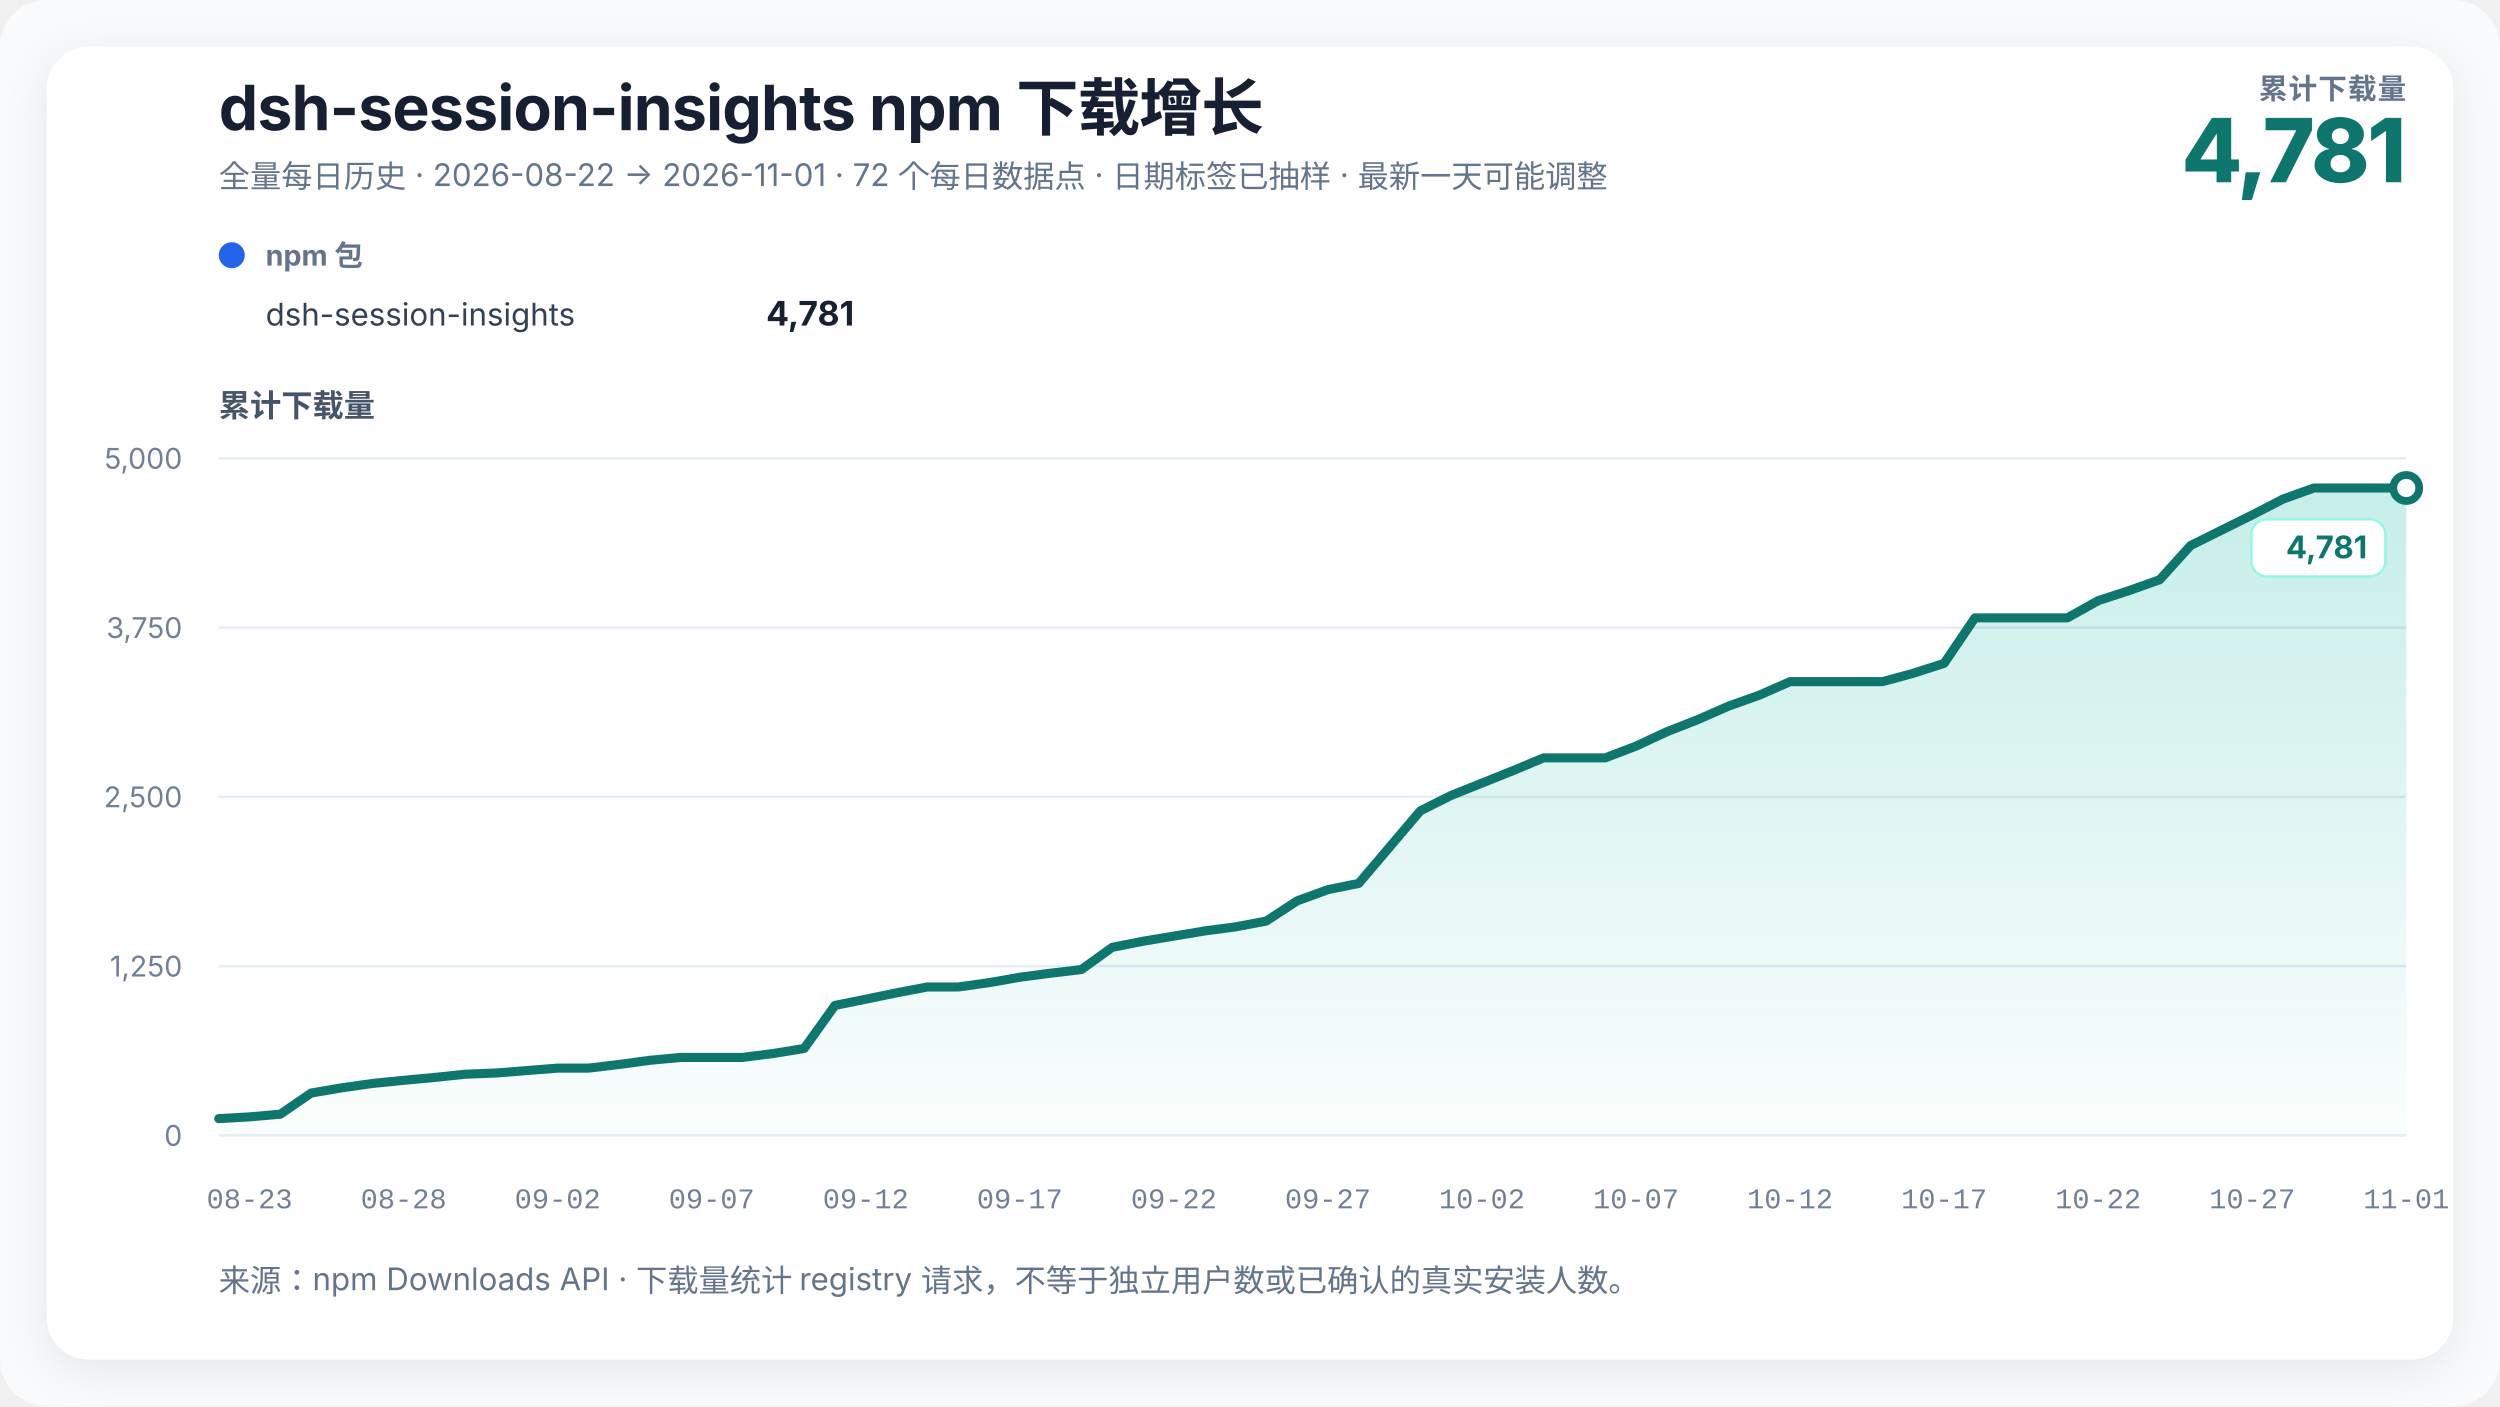
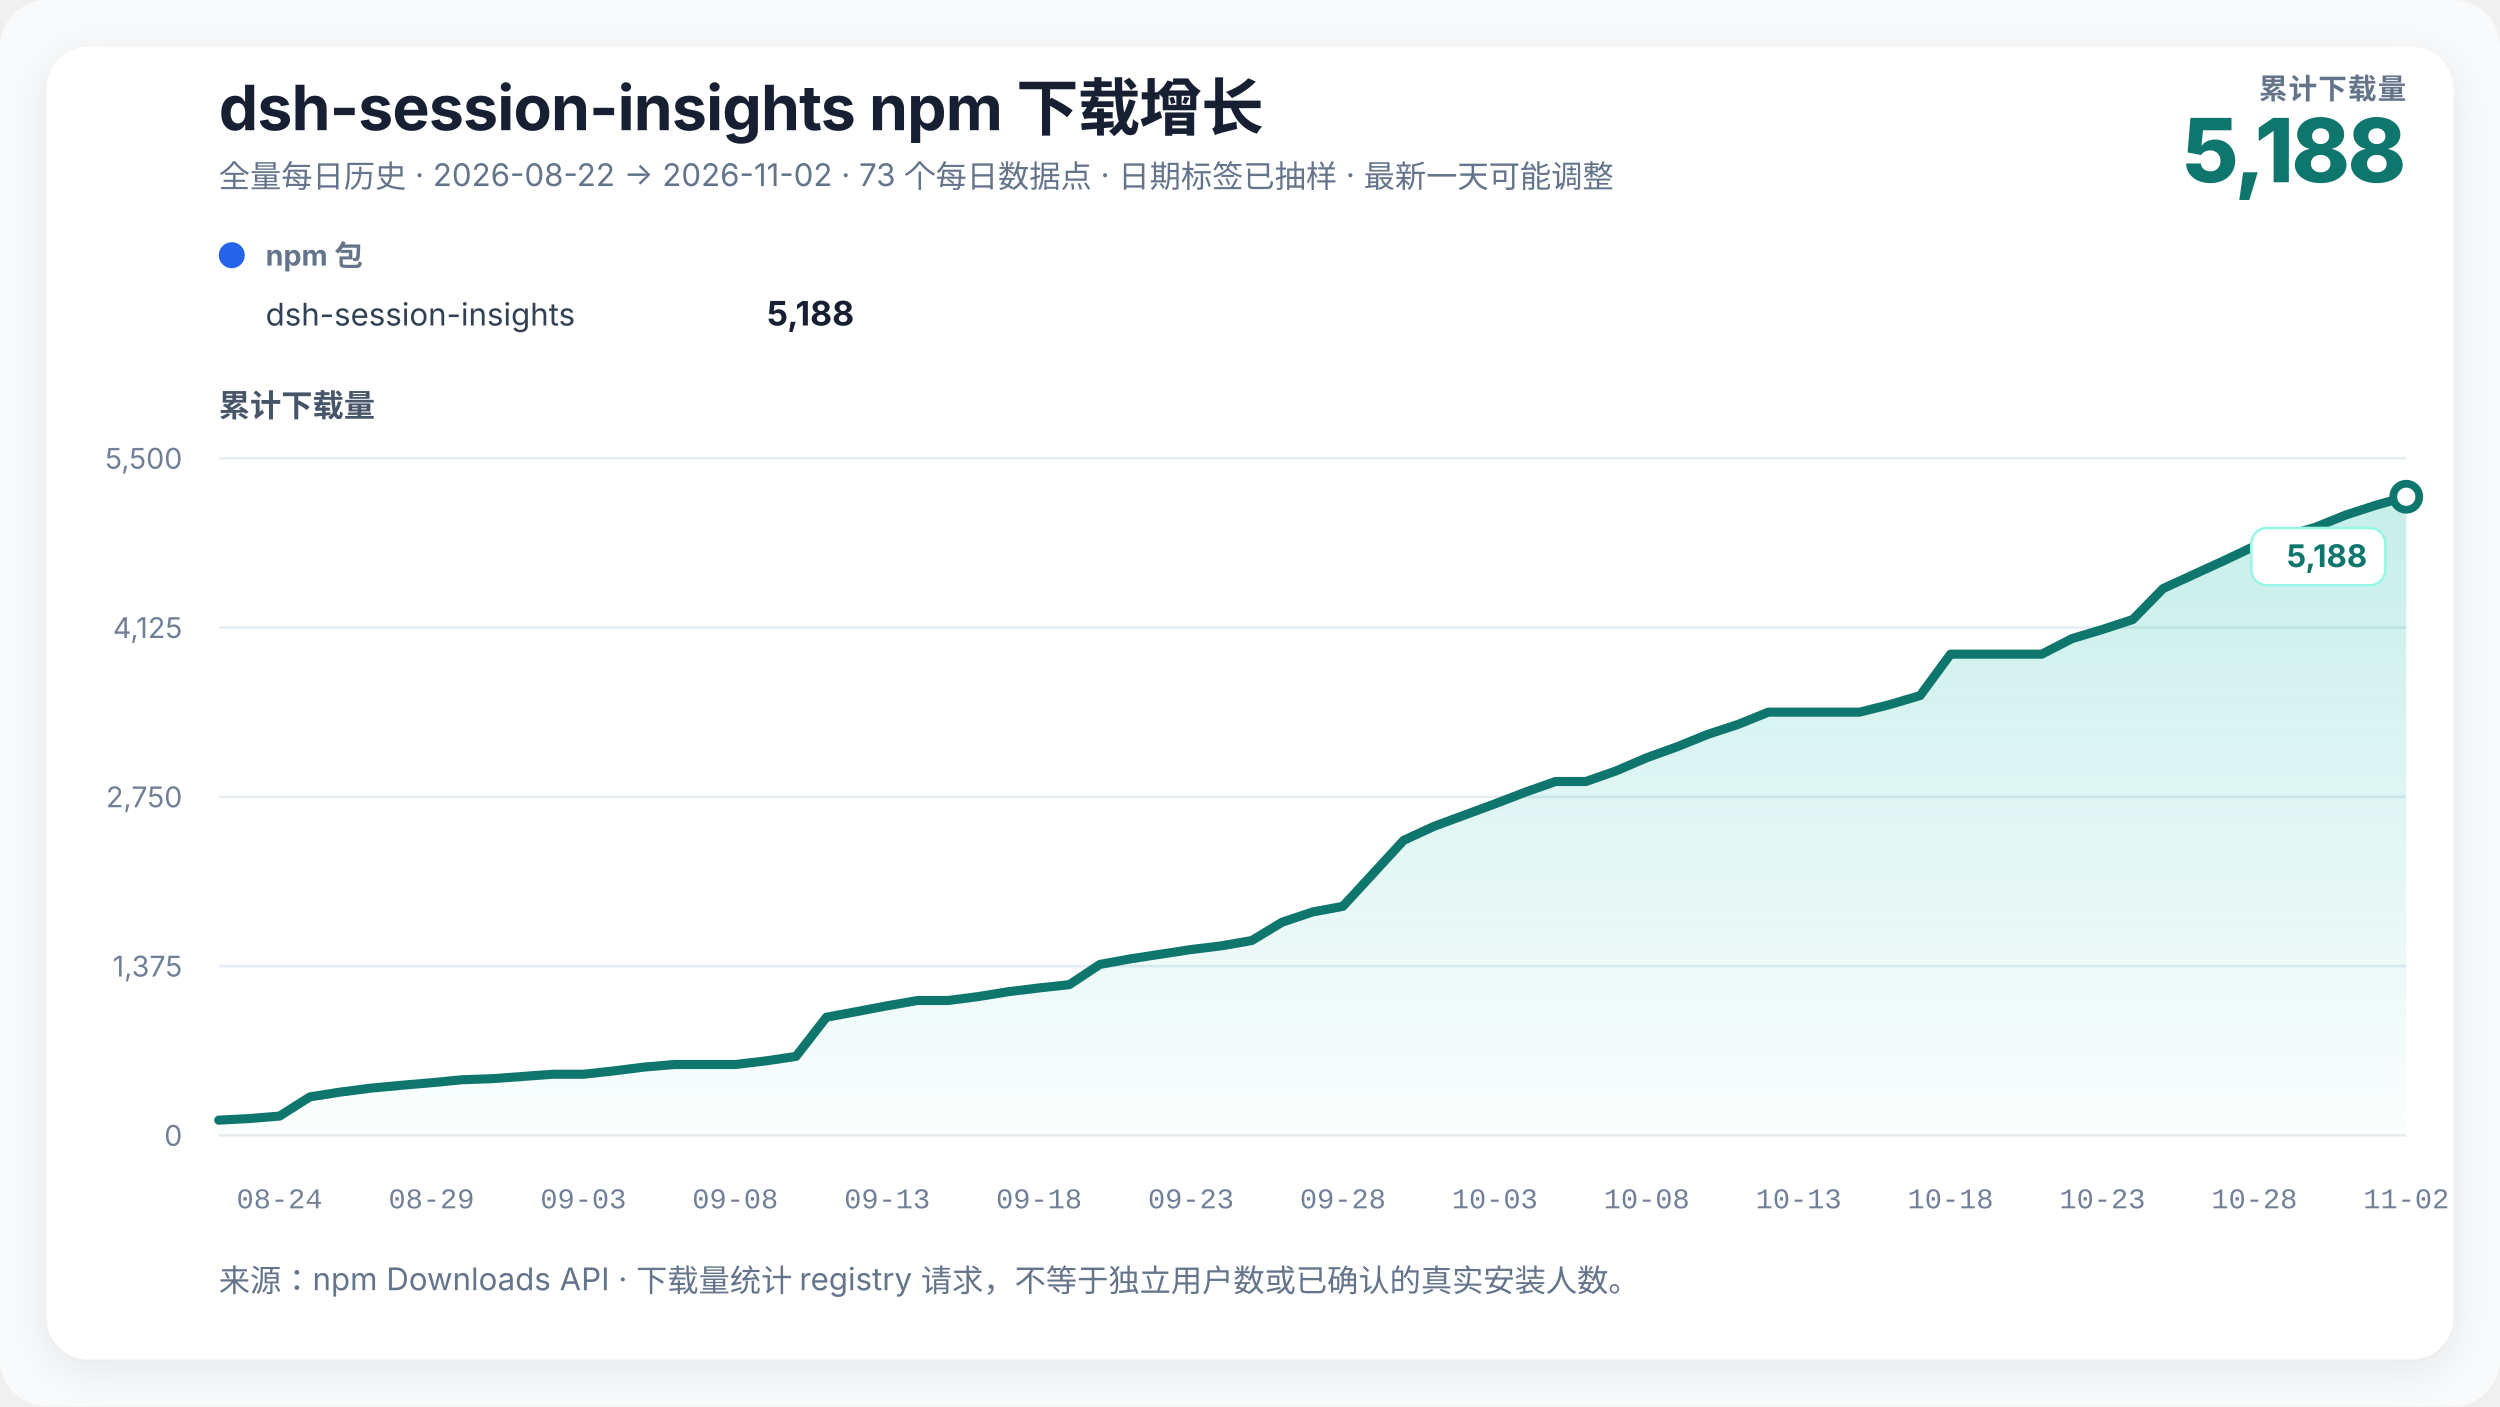
<svg xmlns="http://www.w3.org/2000/svg" width="960" height="540" viewBox="0 0 960 540" role="img" aria-labelledby="chart-title chart-desc" data-renderer-version="3">
  <defs>
    <linearGradient id="growth-fill" x1="0" y1="0" x2="0" y2="1">
      <stop offset="0%" stop-color="#14b8a6" stop-opacity="0.24" />
      <stop offset="100%" stop-color="#14b8a6" stop-opacity="0.02" />
    </linearGradient>
    <filter id="soft-shadow" x="-10%" y="-10%" width="120%" height="120%">
      <feDropShadow dx="0" dy="4" stdDeviation="8" flood-color="#0f172a" flood-opacity="0.08" />
    </filter>
  </defs>
  <style>
    text { font-family: Inter, ui-sans-serif, -apple-system, BlinkMacSystemFont, "Segoe UI", "PingFang SC", "Microsoft YaHei", sans-serif; fill: #172033; }
    .title { font-size: 24px; font-weight: 720; letter-spacing: -0.3px; }
    .subtitle { font-size: 12px; fill: #64748b; }
    .metric-label { font-size: 11px; fill: #64748b; font-weight: 650; letter-spacing: 0.4px; }
    .metric-value { font-size: 34px; fill: #0f766e; font-weight: 760; letter-spacing: -1px; }
    .axis-title { font-size: 12px; fill: #475569; font-weight: 650; }
    .axis { font-size: 11px; fill: #718096; }
    .x-axis-tick { font-family: ui-monospace, "SFMono-Regular", Consolas, "Liberation Mono", monospace; font-variant-numeric: tabular-nums; }
    .grid { stroke: #e6edf4; stroke-width: 1; }
    .package-role { font-size: 11px; fill: #64748b; font-weight: 650; }
    .package-name { font-size: 12px; fill: #334155; }
    .package-total { font-size: 13px; fill: #172033; font-weight: 720; }
    .rename { stroke: #8b5cf6; stroke-width: 1.5; stroke-dasharray: 5 5; }
    .rename-label { font-size: 11px; fill: #6d28d9; font-weight: 650; }
    .endpoint { font-size: 12px; fill: #0f766e; font-weight: 740; }
    .endpoint-backdrop { fill: #ffffff; stroke: #99f6e4; stroke-width: 1; }
  </style>
  <rect width="100%" height="100%" rx="18" fill="#f8fafc" />
  <rect x="18" y="18" width="924" height="504" rx="16" fill="#ffffff" filter="url(#soft-shadow)" />
  <text x="84" y="50" class="title">dsh-session-insights npm 下载增长</text>
-   <text x="84" y="72" class="subtitle">全量每日历史 · 2026-08-22 → 2026-11-01 · 72 个每日数据点 · 日期标签已抽样 · 最新一天可能调整</text>
+   <text x="84" y="72" class="subtitle">全量每日历史 · 2026-08-22 → 2026-11-02 · 73 个每日数据点 · 日期标签已抽样 · 最新一天可能调整</text>
  <text x="924" y="38" text-anchor="end" class="metric-label">累计下载量</text>
-   <text x="924" y="70" text-anchor="end" class="metric-value">4,781</text>
+   <text x="924" y="70" text-anchor="end" class="metric-value">5,188</text>
  <g transform="translate(84,102)">
    <circle cx="5" cy="-4" r="5" fill="#2563eb" />
    <text x="18" y="0" class="package-role">npm 包</text>
    <text x="18" y="23" class="package-name">dsh-session-insights</text>
-     <text x="244" y="23" text-anchor="end" class="package-total">4,781</text>
+     <text x="244" y="23" text-anchor="end" class="package-total">5,188</text>
  </g>
  <text x="84" y="160" class="axis-title">累计下载量</text>
  <line x1="84" y1="436" x2="924" y2="436" class="grid" />
  <text x="70" y="440" text-anchor="end" class="axis">0</text>
  <line x1="84" y1="371" x2="924" y2="371" class="grid" />
-   <text x="70" y="375" text-anchor="end" class="axis">1,250</text>
+   <text x="70" y="375" text-anchor="end" class="axis">1,375</text>
  <line x1="84" y1="306" x2="924" y2="306" class="grid" />
-   <text x="70" y="310" text-anchor="end" class="axis">2,500</text>
+   <text x="70" y="310" text-anchor="end" class="axis">2,750</text>
  <line x1="84" y1="241" x2="924" y2="241" class="grid" />
-   <text x="70" y="245" text-anchor="end" class="axis">3,750</text>
+   <text x="70" y="245" text-anchor="end" class="axis">4,125</text>
  <line x1="84" y1="176" x2="924" y2="176" class="grid" />
-   <text x="70" y="180" text-anchor="end" class="axis">5,000</text>
-   <polygon points="84.00,436 84.00,429.55 95.83,428.88 107.66,427.84 119.49,419.72 131.32,417.70 143.15,416.03 154.99,414.84 166.82,413.74 178.65,412.50 190.48,412.03 202.31,411.09 214.14,410.16 225.97,410.16 237.80,408.75 249.63,407.14 261.46,406.05 273.30,406.05 285.13,406.05 296.96,404.54 308.79,402.62 320.62,386.08 332.45,383.69 344.28,381.24 356.11,379.01 367.94,379.01 379.77,377.34 391.61,375.26 403.44,373.70 415.27,372.30 427.10,363.77 438.93,361.43 450.76,359.46 462.59,357.48 474.42,355.92 486.25,353.68 498.08,345.94 509.92,341.62 521.75,339.23 533.58,325.29 545.41,311.36 557.24,305.43 569.07,300.70 580.90,295.96 592.73,291.02 604.56,291.02 616.39,291.02 628.23,286.50 640.06,280.99 651.89,276.36 663.72,271.16 675.55,266.95 687.38,261.75 699.21,261.75 711.04,261.75 722.87,261.75 734.70,258.52 746.54,254.73 758.37,237.26 770.20,237.26 782.03,237.26 793.86,237.26 805.69,230.65 817.52,226.80 829.35,222.59 841.18,209.49 853.01,203.61 864.85,197.74 876.68,191.65 888.51,187.39 900.34,187.39 912.17,187.39 924.00,187.39 924.00,436" fill="url(#growth-fill)" />
-   <polyline points="84.00,429.55 95.83,428.88 107.66,427.84 119.49,419.72 131.32,417.70 143.15,416.03 154.99,414.84 166.82,413.74 178.65,412.50 190.48,412.03 202.31,411.09 214.14,410.16 225.97,410.16 237.80,408.75 249.63,407.14 261.46,406.05 273.30,406.05 285.13,406.05 296.96,404.54 308.79,402.62 320.62,386.08 332.45,383.69 344.28,381.24 356.11,379.01 367.94,379.01 379.77,377.34 391.61,375.26 403.44,373.70 415.27,372.30 427.10,363.77 438.93,361.43 450.76,359.46 462.59,357.48 474.42,355.92 486.25,353.68 498.08,345.94 509.92,341.62 521.75,339.23 533.58,325.29 545.41,311.36 557.24,305.43 569.07,300.70 580.90,295.96 592.73,291.02 604.56,291.02 616.39,291.02 628.23,286.50 640.06,280.99 651.89,276.36 663.72,271.16 675.55,266.95 687.38,261.75 699.21,261.75 711.04,261.75 722.87,261.75 734.70,258.52 746.54,254.73 758.37,237.26 770.20,237.26 782.03,237.26 793.86,237.26 805.69,230.65 817.52,226.80 829.35,222.59 841.18,209.49 853.01,203.61 864.85,197.74 876.68,191.65 888.51,187.39 900.34,187.39 912.17,187.39 924.00,187.39" fill="none" stroke="#0f766e" stroke-width="3.5" stroke-linejoin="round" stroke-linecap="round" />
-   <circle cx="924" cy="187.388" r="5" fill="#ffffff" stroke="#0f766e" stroke-width="3" />
+   <text x="70" y="180" text-anchor="end" class="axis">5,500</text>
+   <polygon points="84.00,436 84.00,430.14 95.67,429.52 107.33,428.58 119.00,421.20 130.67,419.36 142.33,417.85 154.00,416.76 165.67,415.77 177.33,414.63 189.00,414.21 200.67,413.36 212.33,412.51 224.00,412.51 235.67,411.23 247.33,409.76 259.00,408.77 270.67,408.77 282.33,408.77 294.00,407.40 305.67,405.65 317.33,390.62 329.00,388.44 340.67,386.22 352.33,384.19 364.00,384.19 375.67,382.68 387.33,380.79 399.00,379.37 410.67,378.09 422.33,370.34 434.00,368.21 445.67,366.41 457.33,364.62 469.00,363.20 480.67,361.17 492.33,354.12 504.00,350.20 515.67,348.03 527.33,335.36 539.00,322.69 550.67,317.30 562.33,313.00 574.00,308.69 585.67,304.20 597.33,300.09 609.00,300.09 620.67,295.98 632.33,290.97 644.00,286.76 655.67,282.03 667.33,278.20 679.00,273.48 690.67,273.48 702.33,273.48 714.00,273.48 725.67,270.55 737.33,267.09 749.00,251.21 760.67,251.21 772.33,251.21 784.00,251.21 795.67,245.21 807.33,241.71 819.00,237.88 830.67,225.97 842.33,220.63 854.00,215.28 865.67,209.75 877.33,205.88 889.00,202.52 900.67,197.79 912.33,194.01 924.00,190.75 924.00,436" fill="url(#growth-fill)" />
+   <polyline points="84.00,430.14 95.67,429.52 107.33,428.58 119.00,421.20 130.67,419.36 142.33,417.85 154.00,416.76 165.67,415.77 177.33,414.63 189.00,414.21 200.67,413.36 212.33,412.51 224.00,412.51 235.67,411.23 247.33,409.76 259.00,408.77 270.67,408.77 282.33,408.77 294.00,407.40 305.67,405.65 317.33,390.62 329.00,388.44 340.67,386.22 352.33,384.19 364.00,384.19 375.67,382.68 387.33,380.79 399.00,379.37 410.67,378.09 422.33,370.34 434.00,368.21 445.67,366.41 457.33,364.62 469.00,363.20 480.67,361.17 492.33,354.12 504.00,350.20 515.67,348.03 527.33,335.36 539.00,322.69 550.67,317.30 562.33,313.00 574.00,308.69 585.67,304.20 597.33,300.09 609.00,300.09 620.67,295.98 632.33,290.97 644.00,286.76 655.67,282.03 667.33,278.20 679.00,273.48 690.67,273.48 702.33,273.48 714.00,273.48 725.67,270.55 737.33,267.09 749.00,251.21 760.67,251.21 772.33,251.21 784.00,251.21 795.67,245.21 807.33,241.71 819.00,237.88 830.67,225.97 842.33,220.63 854.00,215.28 865.67,209.75 877.33,205.88 889.00,202.52 900.67,197.79 912.33,194.01 924.00,190.75" fill="none" stroke="#0f766e" stroke-width="3.5" stroke-linejoin="round" stroke-linecap="round" />
+   <circle cx="924" cy="190.749" r="5" fill="#ffffff" stroke="#0f766e" stroke-width="3" />
  <g class="endpoint-badge" data-position="below">
-     <rect x="864.50" y="199.39" width="51.50" height="22" rx="6" class="endpoint-backdrop" />
-     <text x="909.00" y="214.39" text-anchor="end" class="endpoint">4,781</text>
+     <rect x="864.50" y="202.75" width="51.50" height="22" rx="6" class="endpoint-backdrop" />
+     <text x="909.00" y="217.75" text-anchor="end" class="endpoint">5,188</text>
  </g>
-   <text x="95.83" y="464" text-anchor="middle" class="axis x-axis-tick" data-day="2026-08-23">08-23</text>
-   <text x="154.99" y="464" text-anchor="middle" class="axis x-axis-tick" data-day="2026-08-28">08-28</text>
-   <text x="214.14" y="464" text-anchor="middle" class="axis x-axis-tick" data-day="2026-09-02">09-02</text>
-   <text x="273.30" y="464" text-anchor="middle" class="axis x-axis-tick" data-day="2026-09-07">09-07</text>
-   <text x="332.45" y="464" text-anchor="middle" class="axis x-axis-tick" data-day="2026-09-12">09-12</text>
-   <text x="391.61" y="464" text-anchor="middle" class="axis x-axis-tick" data-day="2026-09-17">09-17</text>
-   <text x="450.76" y="464" text-anchor="middle" class="axis x-axis-tick" data-day="2026-09-22">09-22</text>
-   <text x="509.92" y="464" text-anchor="middle" class="axis x-axis-tick" data-day="2026-09-27">09-27</text>
-   <text x="569.07" y="464" text-anchor="middle" class="axis x-axis-tick" data-day="2026-10-02">10-02</text>
-   <text x="628.23" y="464" text-anchor="middle" class="axis x-axis-tick" data-day="2026-10-07">10-07</text>
-   <text x="687.38" y="464" text-anchor="middle" class="axis x-axis-tick" data-day="2026-10-12">10-12</text>
-   <text x="746.54" y="464" text-anchor="middle" class="axis x-axis-tick" data-day="2026-10-17">10-17</text>
-   <text x="805.69" y="464" text-anchor="middle" class="axis x-axis-tick" data-day="2026-10-22">10-22</text>
-   <text x="864.85" y="464" text-anchor="middle" class="axis x-axis-tick" data-day="2026-10-27">10-27</text>
-   <text x="924.00" y="464" text-anchor="middle" class="axis x-axis-tick" data-day="2026-11-01">11-01</text>
+   <text x="107.33" y="464" text-anchor="middle" class="axis x-axis-tick" data-day="2026-08-24">08-24</text>
+   <text x="165.67" y="464" text-anchor="middle" class="axis x-axis-tick" data-day="2026-08-29">08-29</text>
+   <text x="224.00" y="464" text-anchor="middle" class="axis x-axis-tick" data-day="2026-09-03">09-03</text>
+   <text x="282.33" y="464" text-anchor="middle" class="axis x-axis-tick" data-day="2026-09-08">09-08</text>
+   <text x="340.67" y="464" text-anchor="middle" class="axis x-axis-tick" data-day="2026-09-13">09-13</text>
+   <text x="399.00" y="464" text-anchor="middle" class="axis x-axis-tick" data-day="2026-09-18">09-18</text>
+   <text x="457.33" y="464" text-anchor="middle" class="axis x-axis-tick" data-day="2026-09-23">09-23</text>
+   <text x="515.67" y="464" text-anchor="middle" class="axis x-axis-tick" data-day="2026-09-28">09-28</text>
+   <text x="574.00" y="464" text-anchor="middle" class="axis x-axis-tick" data-day="2026-10-03">10-03</text>
+   <text x="632.33" y="464" text-anchor="middle" class="axis x-axis-tick" data-day="2026-10-08">10-08</text>
+   <text x="690.67" y="464" text-anchor="middle" class="axis x-axis-tick" data-day="2026-10-13">10-13</text>
+   <text x="749.00" y="464" text-anchor="middle" class="axis x-axis-tick" data-day="2026-10-18">10-18</text>
+   <text x="807.33" y="464" text-anchor="middle" class="axis x-axis-tick" data-day="2026-10-23">10-23</text>
+   <text x="865.67" y="464" text-anchor="middle" class="axis x-axis-tick" data-day="2026-10-28">10-28</text>
+   <text x="924.00" y="464" text-anchor="middle" class="axis x-axis-tick" data-day="2026-11-02">11-02</text>
  <text x="84" y="496" class="subtitle">来源：npm Downloads API · 下载量统计 registry 请求，不等于独立用户数或已确认的真实安装人数。</text>
</svg>
